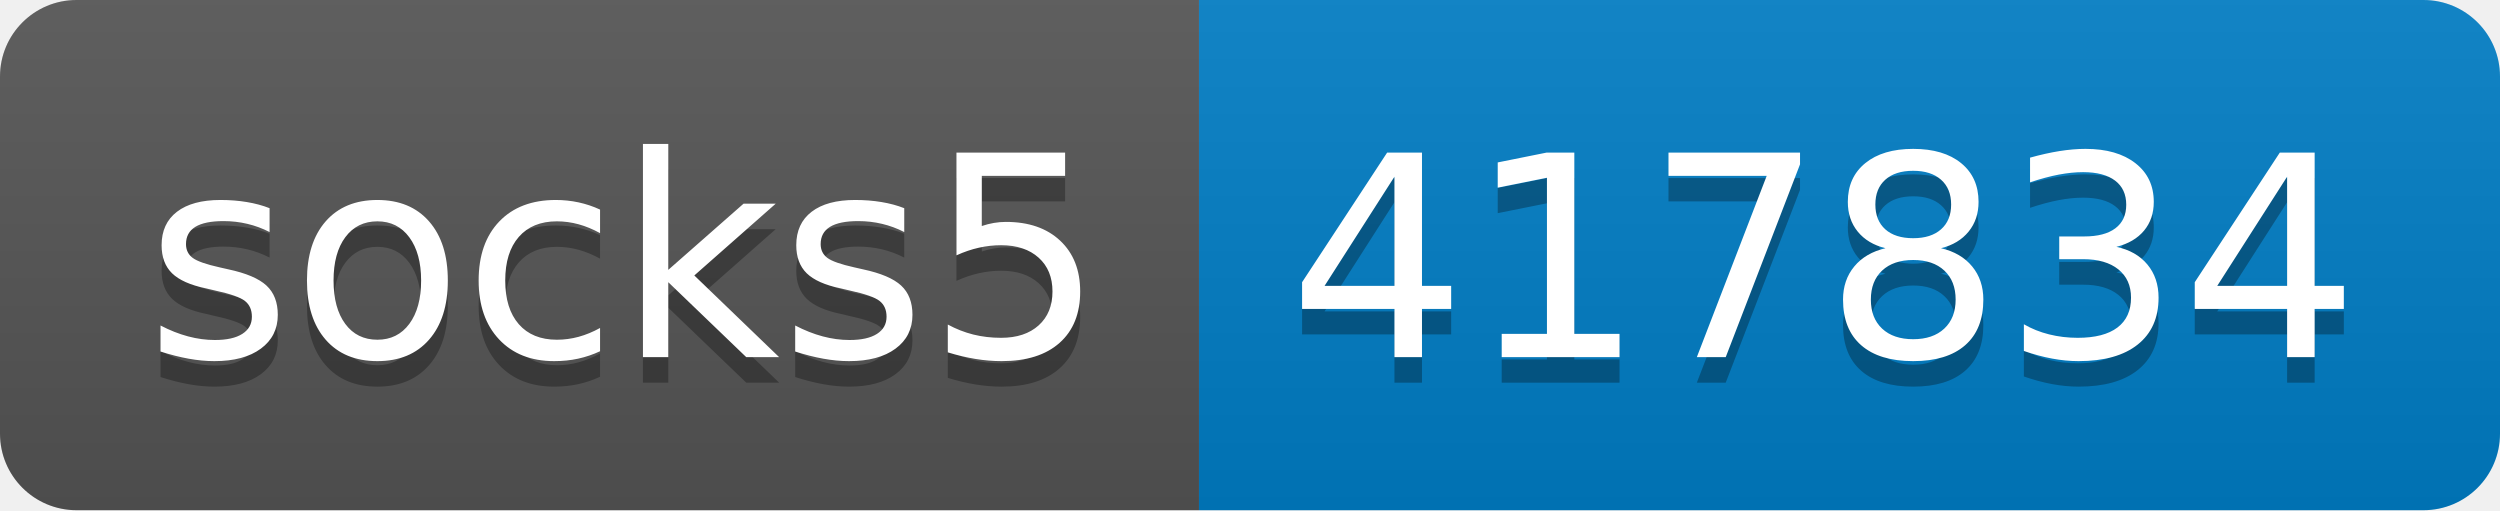
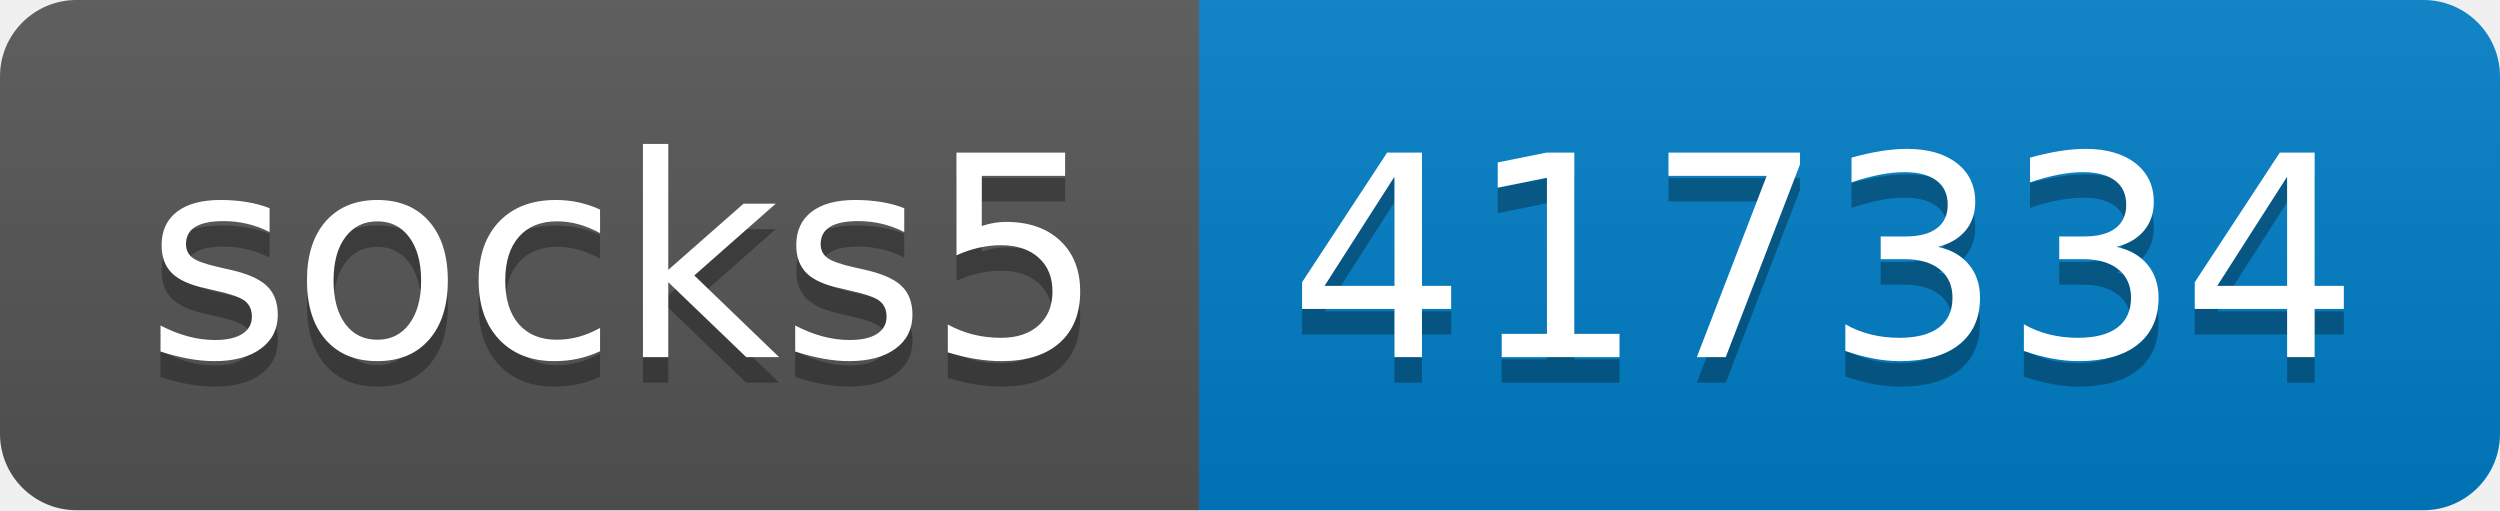
- <svg xmlns="http://www.w3.org/2000/svg" width="98" height="20" role="img" aria-label="socks5: 417834">
+ <svg xmlns="http://www.w3.org/2000/svg" width="98" height="20" role="img" aria-label="socks5: 417334">
  <linearGradient id="s" x2="0" y2="100%">
    <stop offset="0" stop-color="#bbb" stop-opacity=".1" />
    <stop offset="1" stop-opacity=".1" />
  </linearGradient>
  <clipPath id="r">
    <rect width="98" height="20" rx="3" fill="#fff" />
  </clipPath>
  <g clip-path="url(#r)">
    <rect width="47" height="20" fill="#555" />
    <rect x="47" width="51" height="20" fill="#007ec6" />
    <rect width="98" height="20" fill="url(#s)" />
  </g>
  <g fill="#fff" text-anchor="middle" font-family="Verdana,Geneva,DejaVu Sans,sans-serif" text-rendering="geometricPrecision" font-size="110">
    <text aria-hidden="true" x="245" y="150" fill="#010101" fill-opacity=".3" transform="scale(.1)" textLength="370">socks5</text>
    <text x="245" y="140" transform="scale(.1)" fill="#fff" textLength="370">socks5</text>
-     <text aria-hidden="true" x="715" y="150" fill="#010101" fill-opacity=".3" transform="scale(.1)" textLength="410">417834</text>
-     <text x="715" y="140" transform="scale(.1)" fill="#fff" textLength="410">417834</text>
+     <text aria-hidden="true" x="715" y="150" fill="#010101" fill-opacity=".3" transform="scale(.1)" textLength="410">417334</text>
+     <text x="715" y="140" transform="scale(.1)" fill="#fff" textLength="410">417334</text>
  </g>
</svg>
